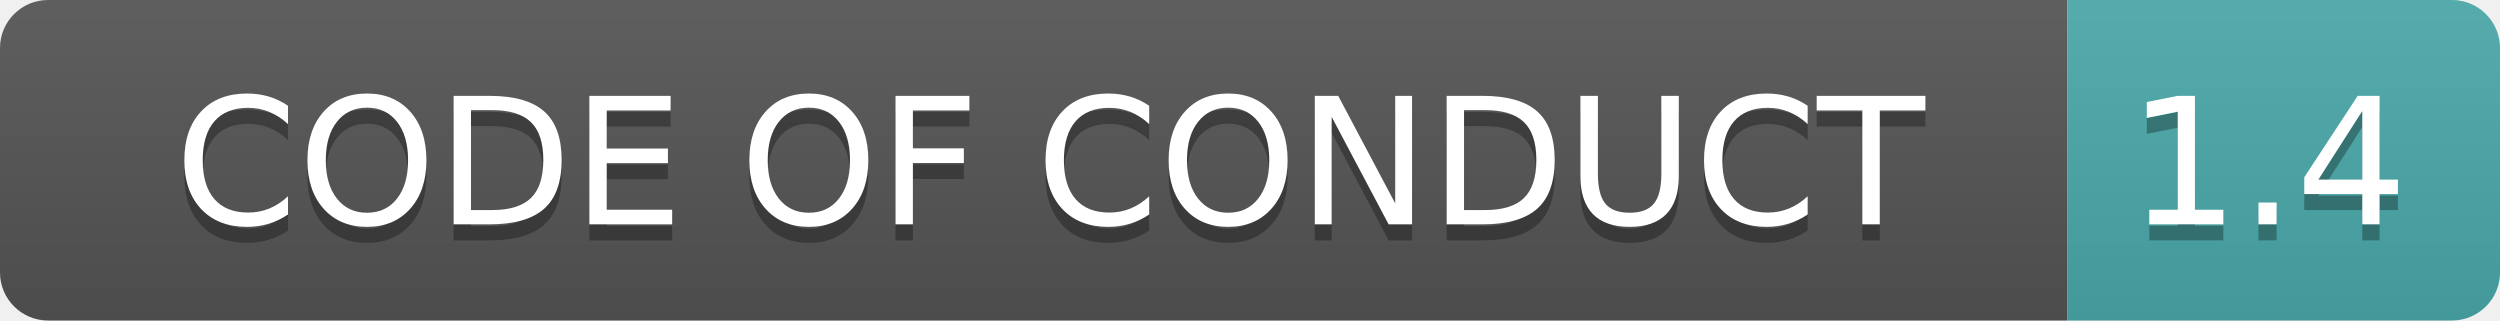
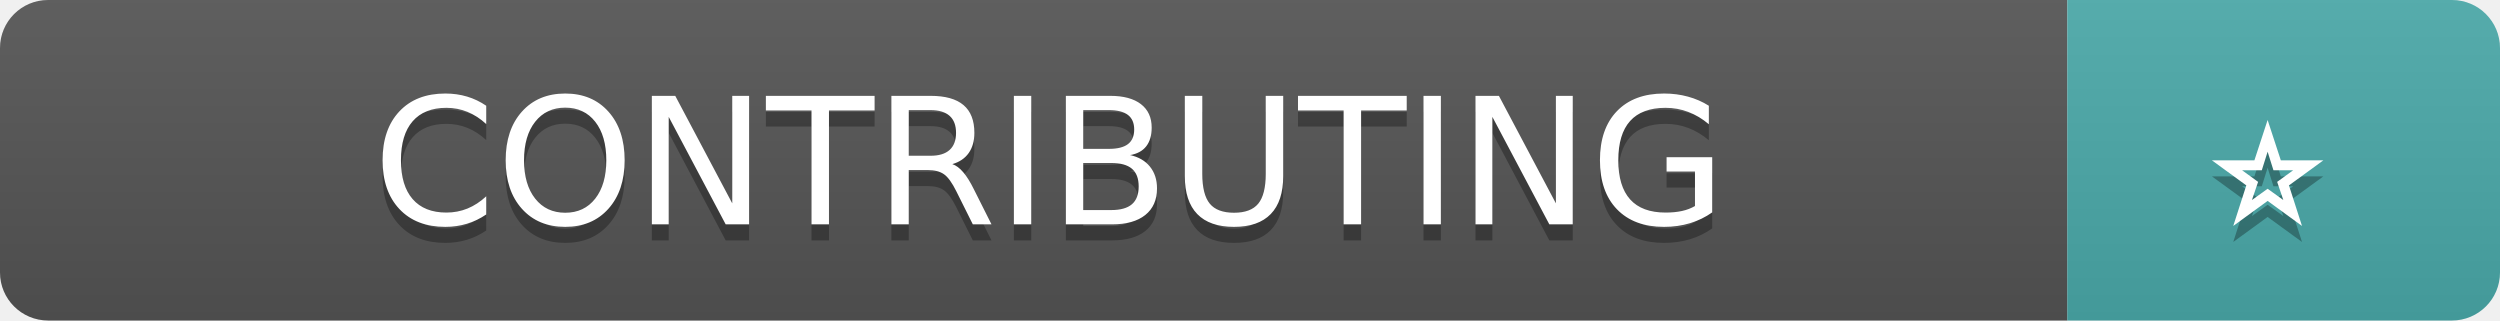
<svg xmlns="http://www.w3.org/2000/svg" width="156" height="20" role="img" aria-label="Contributor Covenant: 2.1">
  <linearGradient id="s" x2="0" y2="100%">
    <stop offset="0" stop-color="#bbb" stop-opacity=".1" />
    <stop offset="1" stop-opacity=".1" />
  </linearGradient>
  <clipPath id="r">
    <rect width="156" height="20" rx="3" fill="#fff" />
  </clipPath>
  <g clip-path="url(#r)">
    <rect width="129" height="20" fill="#555" />
    <rect x="129" width="27" height="20" fill="#4baaaa" />
    <rect width="156" height="20" fill="url(#s)" />
  </g>
  <g fill="#fff" text-anchor="middle" font-family="Verdana,Geneva,DejaVu Sans,sans-serif" text-rendering="geometricPrecision" font-size="110">
-     <text aria-hidden="true" x="655" y="150" fill="#010101" fill-opacity=".3" transform="scale(.1)" textLength="1190">CODE OF CONDUCT</text>
-     <text x="655" y="140" transform="scale(.1)" fill="#fff" textLength="1190">CODE OF CONDUCT</text>
-     <text aria-hidden="true" x="1415" y="150" fill="#010101" fill-opacity=".3" transform="scale(.1)" textLength="170">1.4</text>
-     <text x="1415" y="140" transform="scale(.1)" fill="#fff" textLength="170">1.4</text>
+     <text aria-hidden="true" x="655" y="150" fill="#010101" fill-opacity=".3" transform="scale(.1)" textLength="1190">CONTRIBUTING</text>
+     <text x="655" y="140" transform="scale(.1)" fill="#fff" textLength="1190">CONTRIBUTING</text>
+     <text aria-hidden="true" x="1415" y="150" fill="#010101" fill-opacity=".3" transform="scale(.1)" textLength="170">⭐</text>
+     <text x="1415" y="140" transform="scale(.1)" fill="#fff" textLength="170">⭐</text>
  </g>
</svg>
